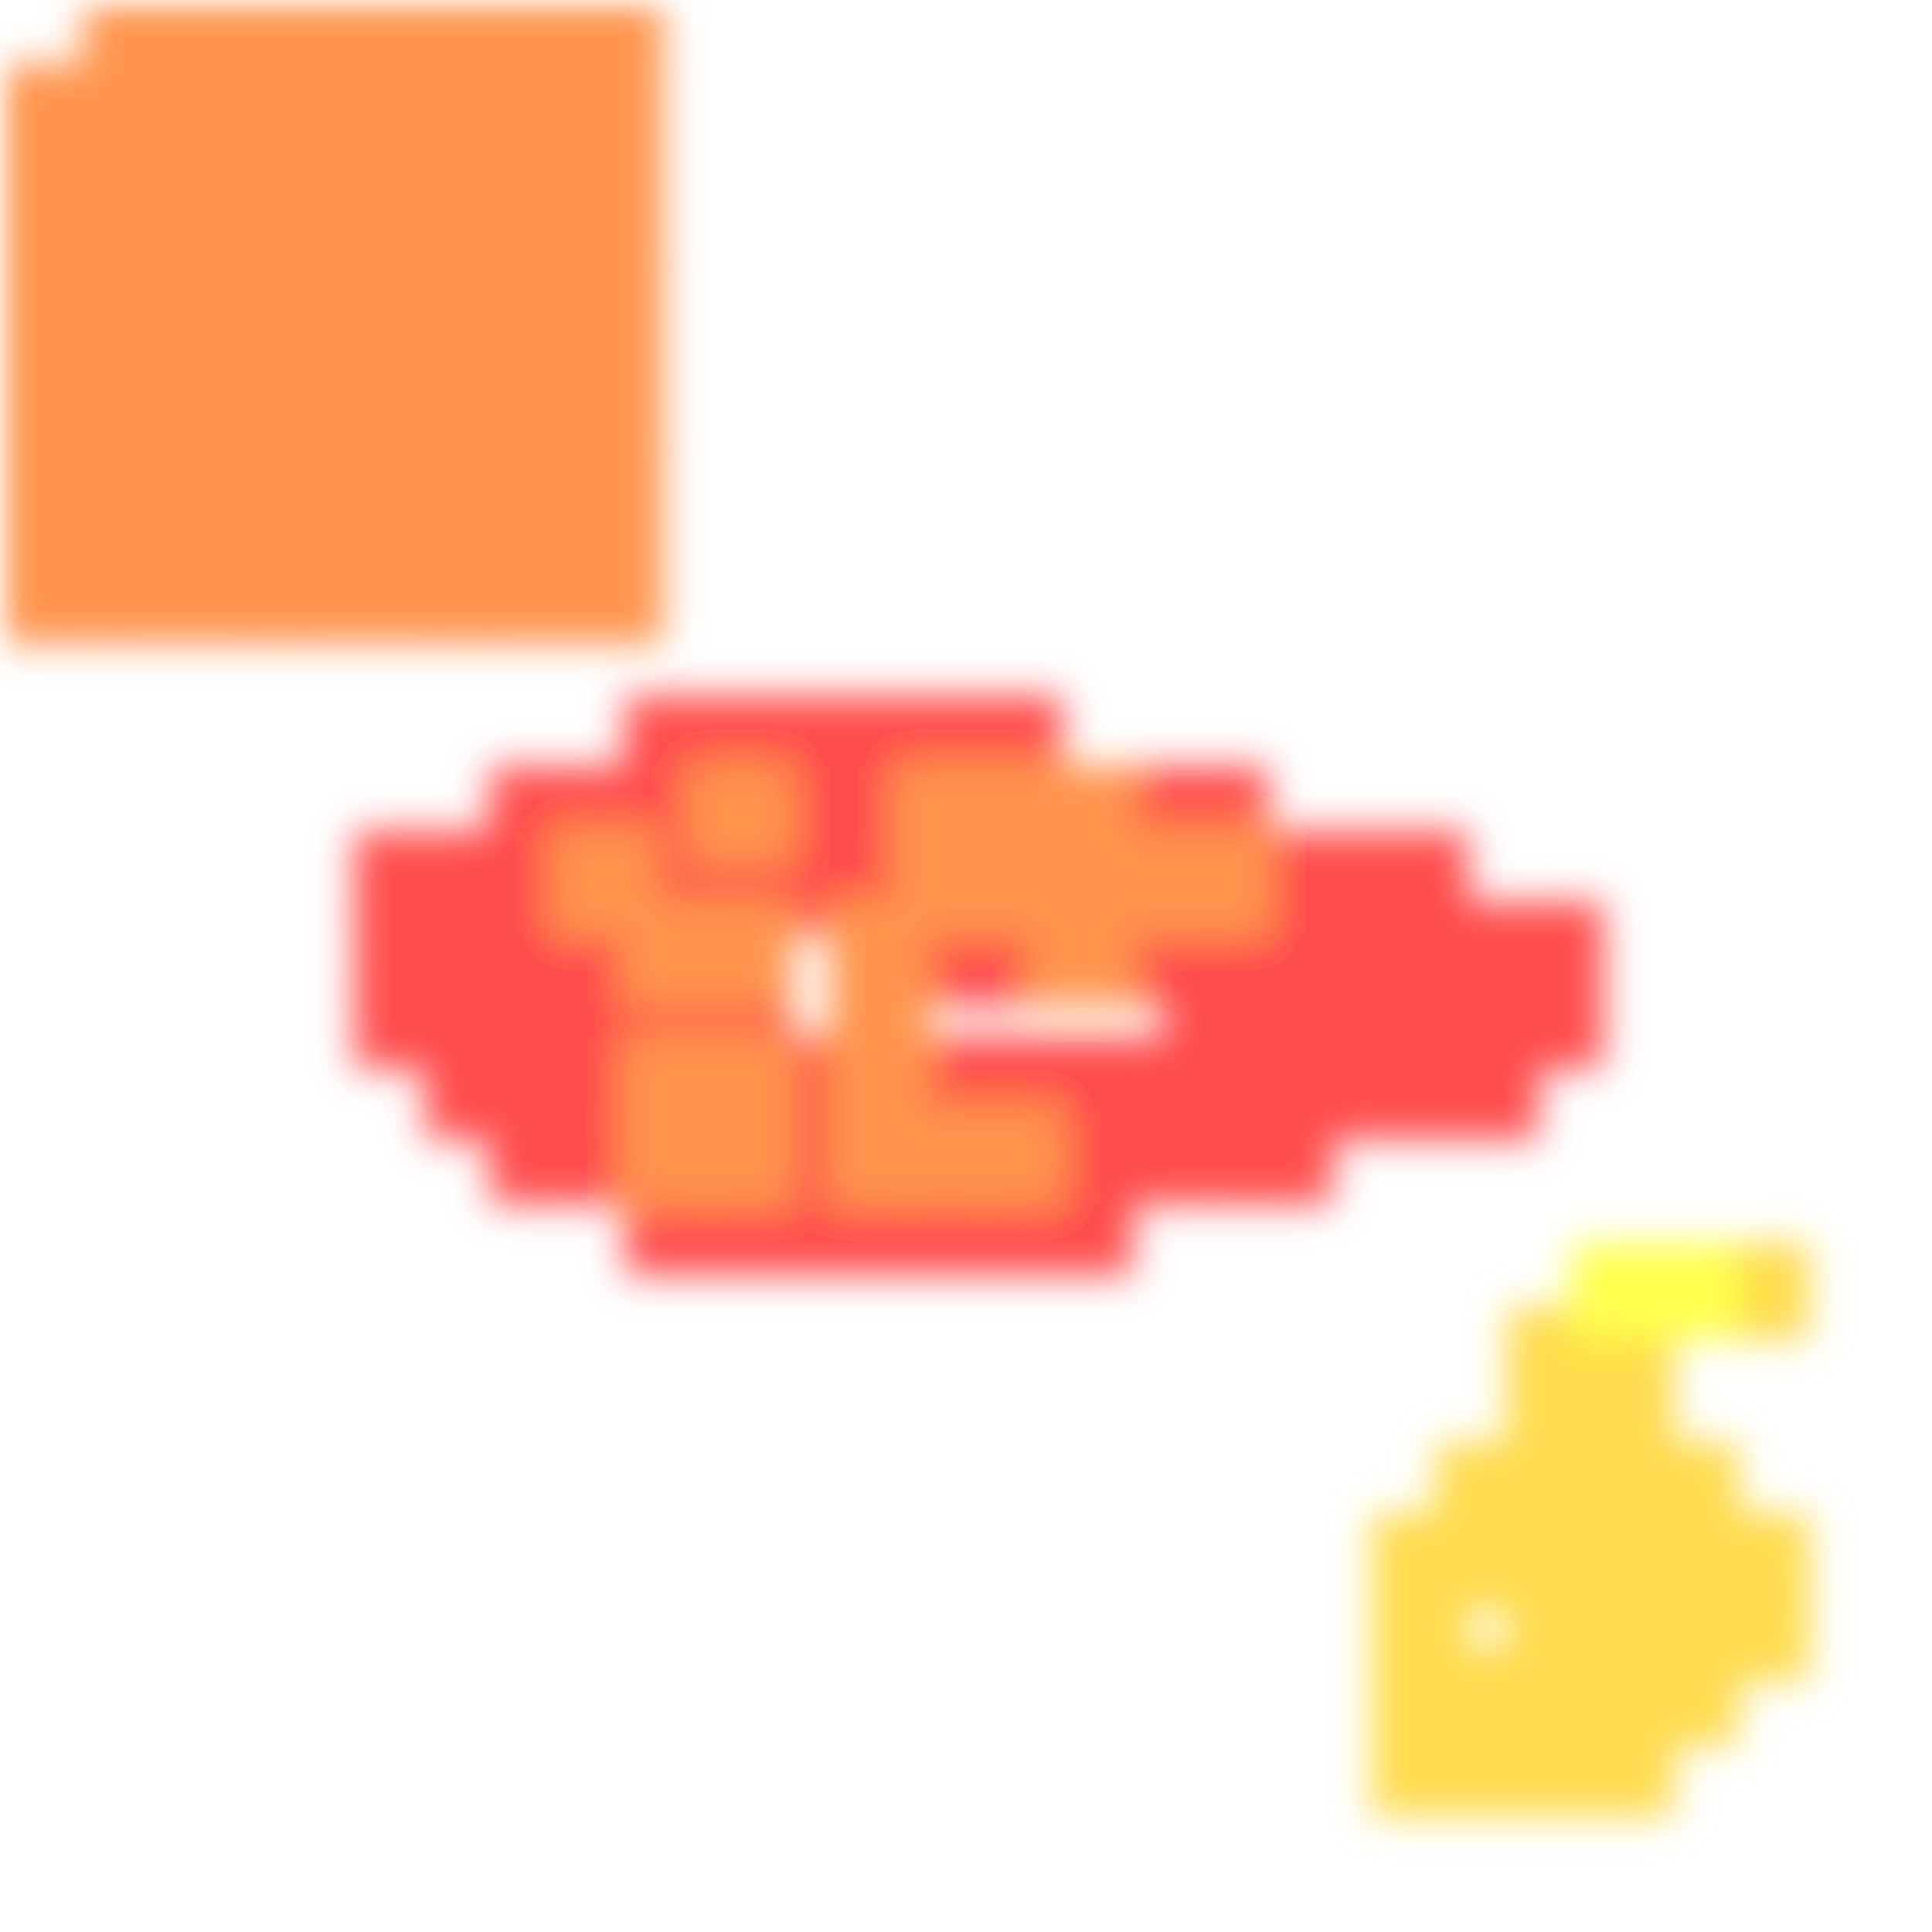
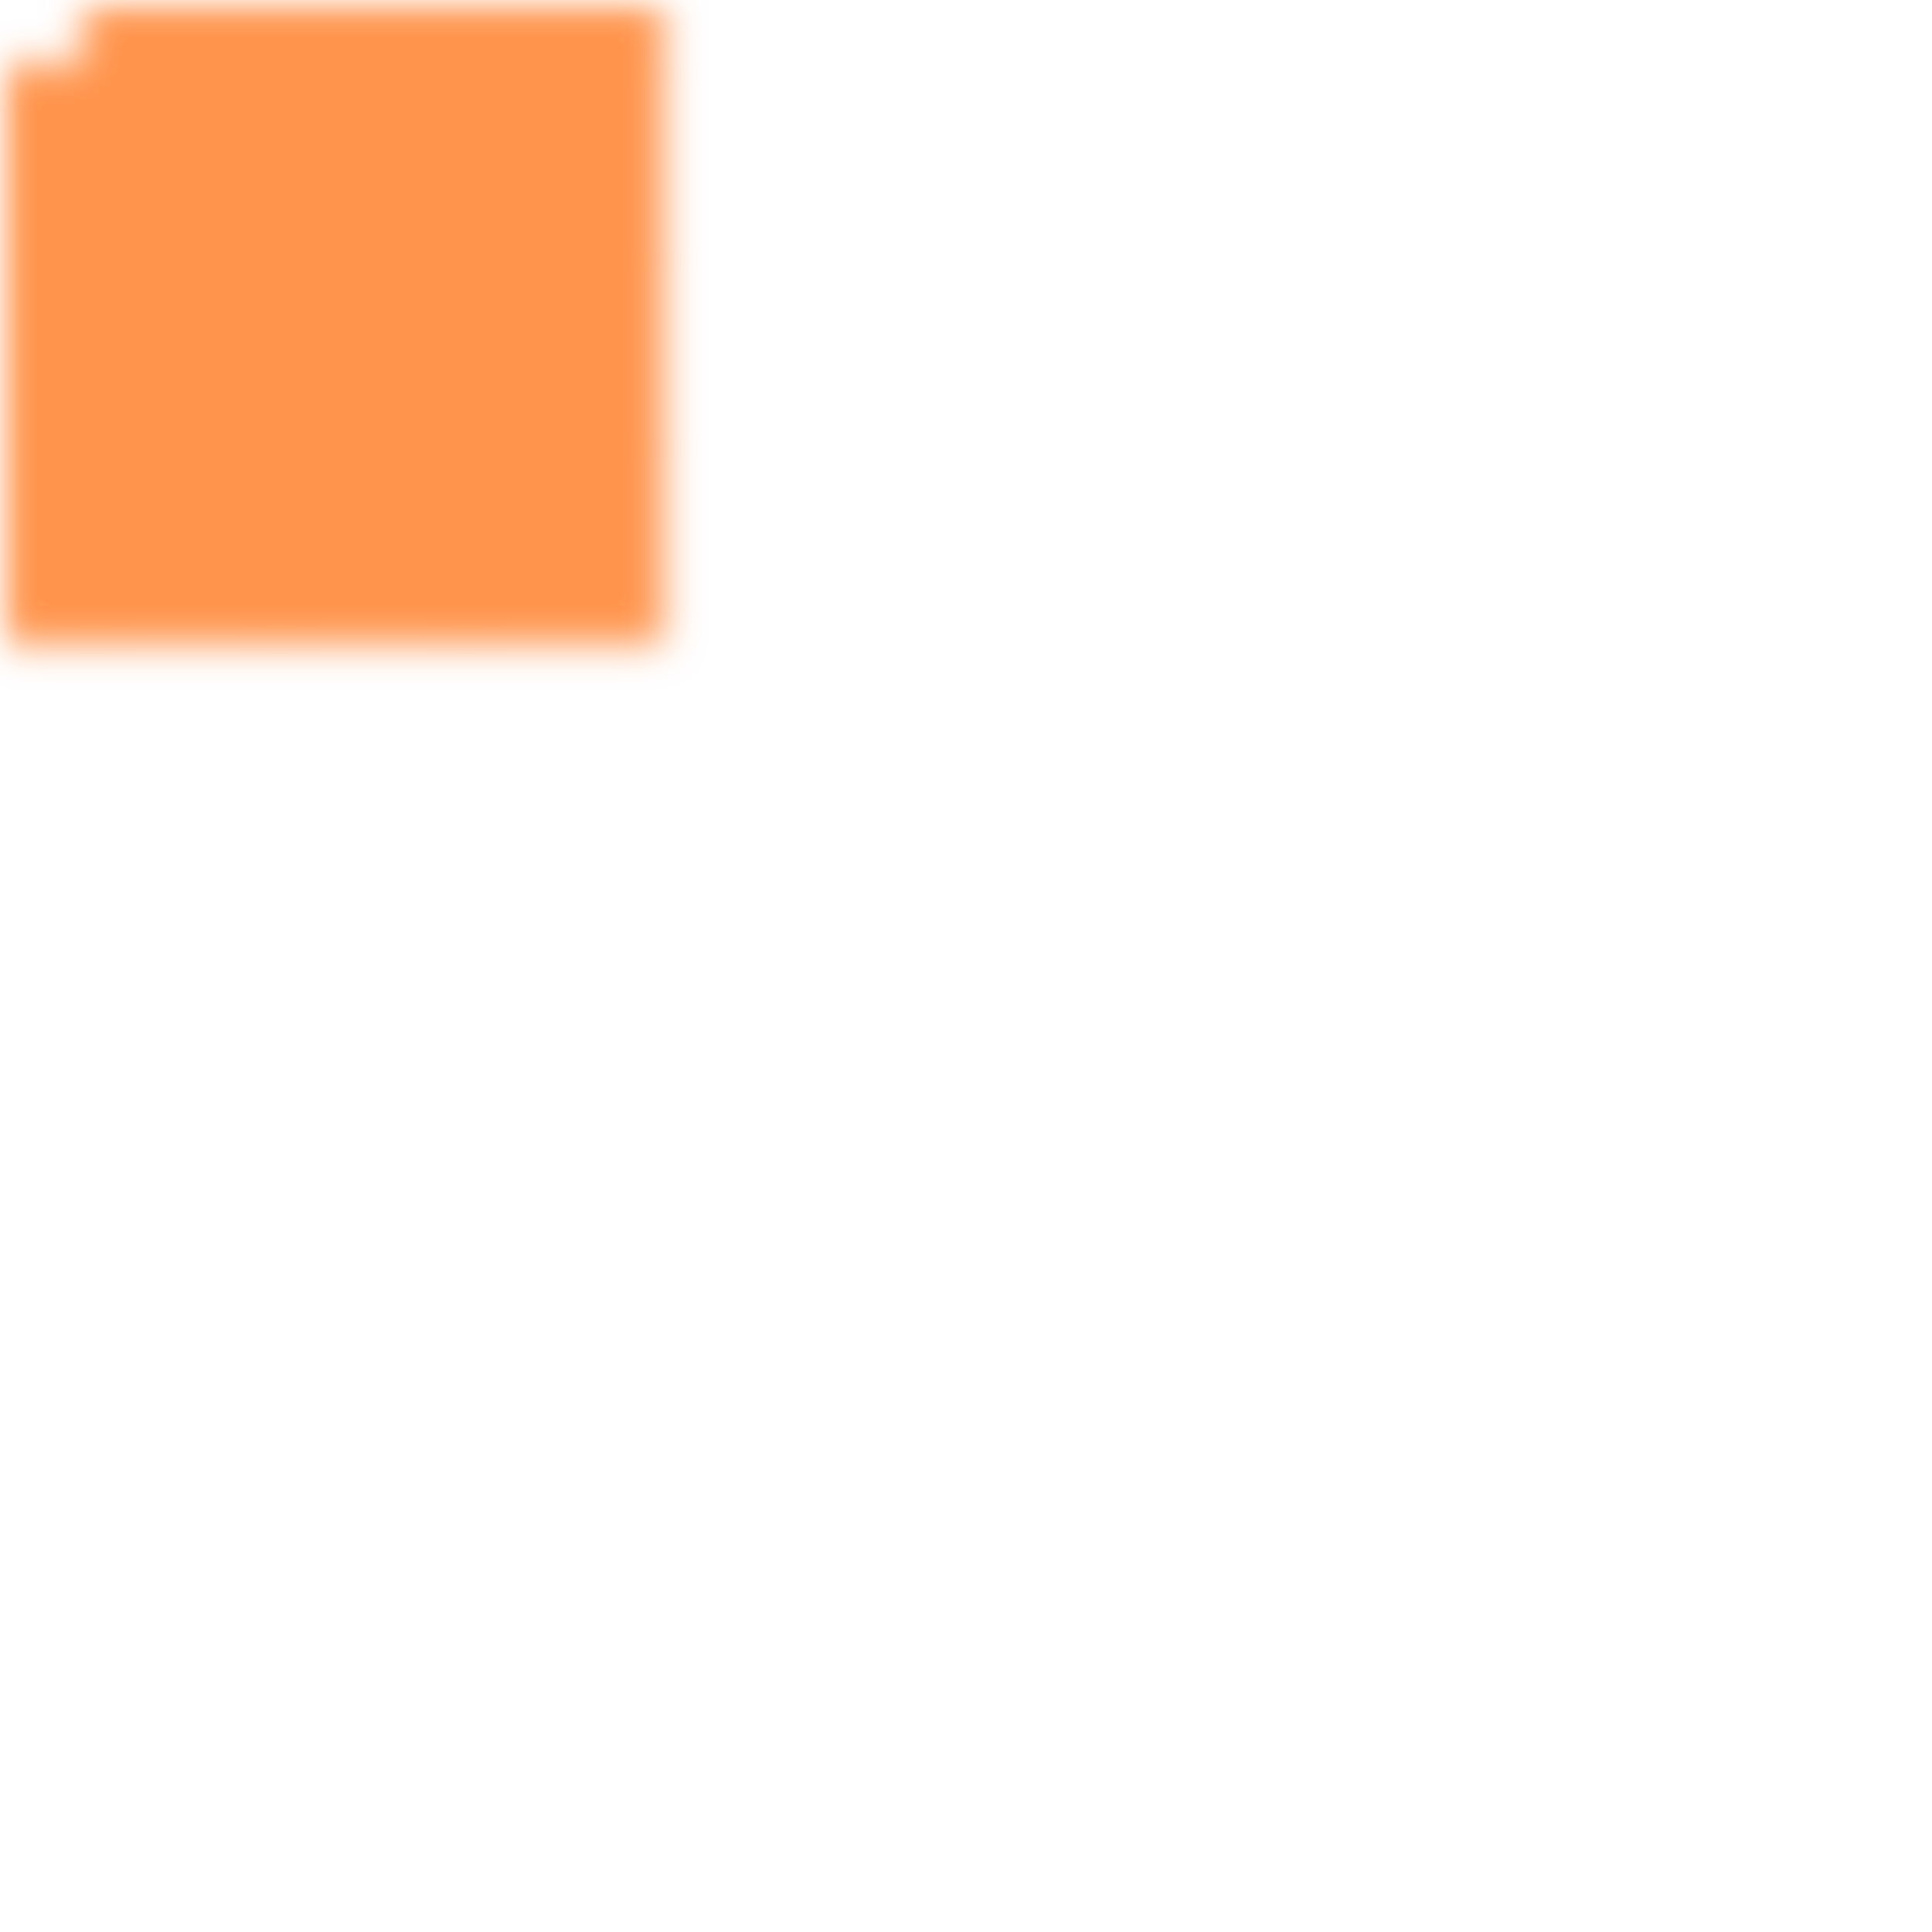
<svg xmlns="http://www.w3.org/2000/svg" width="300" height="300" viewBox="0 0 300 300" class="creatureMap" style="position:absolute;">
  <defs>
    <filter id="blur" x="-30%" y="-30%" width="160%" height="160%">
      <feGaussianBlur stdDeviation="3" />
    </filter>
    <pattern id="pattern-untameable" width="10" height="10" patternTransform="rotate(135)" patternUnits="userSpaceOnUse">
      <rect width="4" height="10" fill="black" />
    </pattern>
    <filter id="groupStroke">
      <feFlood result="outsideColor" flood-color="black" />
      <feMorphology in="SourceAlpha" operator="dilate" radius="2" />
      <feComposite result="strokeoutline1" in="outsideColor" operator="in" />
      <feComposite result="strokeoutline2" in="strokeoutline1" in2="SourceAlpha" operator="out" />
      <feGaussianBlur in="strokeoutline2" result="strokeblur" stdDeviation="1" />
    </filter>
    <style>
            .spawningMap-very-common { fill: #0F0; }
            .spawningMap-common { fill: #B2FF00; }
            .spawningMap-uncommon { fill: #FF0; }
            .spawningMap-very-uncommon { fill: #FC0; }
            .spawningMap-rare { fill: #F60; }
            .spawningMap-very-rare { fill: #F00; }
            .spawning-map-point { stroke:black; stroke-width:1; }
        </style>
  </defs>
  <g filter="url(#blur)" opacity="0.7">
-     <g class="spawningMap-very-rare">
-       <rect x="202" y="161" width="16" height="16" />
-       <rect x="181" y="140" width="16" height="16" />
-       <rect x="171" y="161" width="15" height="16" />
-       <rect x="181" y="161" width="16" height="16" />
-       <rect x="234" y="140" width="15" height="16" />
-       <rect x="150" y="108" width="15" height="16" />
-       <rect x="139" y="108" width="16" height="16" />
-       <rect x="129" y="108" width="15" height="16" />
-       <rect x="118" y="108" width="16" height="16" />
-       <rect x="108" y="108" width="15" height="16" />
-       <rect x="97" y="108" width="16" height="16" />
-       <rect x="55" y="129" width="16" height="16" />
-       <rect x="55" y="140" width="16" height="16" />
-       <rect x="55" y="151" width="16" height="15" />
-       <rect x="76" y="119" width="16" height="16" />
-       <rect x="87" y="119" width="15" height="16" />
-       <rect x="97" y="119" width="16" height="16" />
-       <rect x="108" y="119" width="15" height="16" />
-       <rect x="108" y="129" width="15" height="16" />
-       <rect x="97" y="129" width="16" height="16" />
-       <rect x="87" y="129" width="15" height="16" />
-       <rect x="76" y="129" width="16" height="16" />
-       <rect x="66" y="129" width="15" height="16" />
-       <rect x="66" y="140" width="15" height="16" />
-       <rect x="76" y="140" width="16" height="16" />
-       <rect x="87" y="140" width="15" height="16" />
-       <rect x="97" y="140" width="16" height="16" />
-       <rect x="108" y="140" width="15" height="16" />
-       <rect x="108" y="151" width="15" height="15" />
-       <rect x="97" y="151" width="16" height="15" />
-       <rect x="87" y="151" width="15" height="15" />
-       <rect x="76" y="151" width="16" height="15" />
-       <rect x="66" y="151" width="15" height="15" />
-       <rect x="66" y="161" width="15" height="16" />
-       <rect x="76" y="161" width="16" height="16" />
-       <rect x="87" y="161" width="15" height="16" />
-       <rect x="97" y="161" width="16" height="16" />
-       <rect x="108" y="161" width="15" height="16" />
-       <rect x="108" y="172" width="15" height="15" />
-       <rect x="97" y="172" width="16" height="15" />
-       <rect x="87" y="172" width="15" height="15" />
-       <rect x="76" y="172" width="16" height="15" />
-       <rect x="118" y="119" width="16" height="16" />
-       <rect x="129" y="119" width="15" height="16" />
-       <rect x="139" y="119" width="16" height="16" />
-       <rect x="150" y="119" width="15" height="16" />
-       <rect x="160" y="119" width="16" height="16" />
-       <rect x="171" y="119" width="15" height="16" />
-       <rect x="171" y="129" width="15" height="16" />
-       <rect x="160" y="129" width="16" height="16" />
-       <rect x="150" y="129" width="15" height="16" />
-       <rect x="139" y="129" width="16" height="16" />
-       <rect x="129" y="129" width="15" height="16" />
-       <rect x="118" y="129" width="16" height="16" />
-       <rect x="129" y="140" width="15" height="16" />
-       <rect x="139" y="140" width="16" height="16" />
-       <rect x="150" y="140" width="15" height="16" />
-       <rect x="160" y="140" width="16" height="16" />
-       <rect x="171" y="140" width="15" height="16" />
-       <rect x="118" y="161" width="16" height="16" />
-       <rect x="129" y="151" width="15" height="15" />
-       <rect x="118" y="172" width="16" height="15" />
-       <rect x="129" y="172" width="15" height="15" />
-       <rect x="139" y="172" width="16" height="15" />
-       <rect x="139" y="161" width="16" height="16" />
-       <rect x="150" y="161" width="15" height="16" />
-       <rect x="160" y="161" width="16" height="16" />
-       <rect x="171" y="172" width="15" height="15" />
-       <rect x="160" y="172" width="16" height="15" />
-       <rect x="150" y="172" width="15" height="15" />
-       <rect x="181" y="119" width="16" height="16" />
-       <rect x="181" y="129" width="16" height="16" />
-       <rect x="192" y="129" width="15" height="16" />
-       <rect x="202" y="129" width="16" height="16" />
-       <rect x="213" y="129" width="15" height="16" />
-       <rect x="223" y="140" width="16" height="16" />
-       <rect x="213" y="140" width="15" height="16" />
-       <rect x="202" y="140" width="16" height="16" />
-       <rect x="192" y="140" width="15" height="16" />
-       <rect x="181" y="151" width="16" height="15" />
-       <rect x="192" y="151" width="15" height="15" />
-       <rect x="202" y="151" width="16" height="15" />
-       <rect x="213" y="151" width="15" height="15" />
-       <rect x="223" y="161" width="16" height="16" />
-       <rect x="213" y="161" width="15" height="16" />
-       <rect x="181" y="172" width="16" height="15" />
-       <rect x="191" y="172" width="16" height="15" />
-       <rect x="223" y="151" width="16" height="15" />
-       <rect x="234" y="151" width="15" height="15" />
-       <rect x="192" y="161" width="15" height="16" />
-       <rect x="170" y="169" width="15" height="15" />
-       <rect x="160" y="182" width="16" height="16" />
-       <rect x="150" y="182" width="15" height="16" />
-       <rect x="139" y="182" width="16" height="16" />
-       <rect x="129" y="182" width="15" height="16" />
-       <rect x="118" y="182" width="16" height="16" />
-       <rect x="108" y="182" width="15" height="16" />
-       <rect x="97" y="182" width="16" height="16" />
-     </g>
    <g class="spawningMap-rare">
-       <rect x="171" y="129" width="15" height="16" />
-       <rect x="181" y="129" width="16" height="16" />
-       <rect x="160" y="119" width="16" height="16" />
-       <rect x="160" y="140" width="16" height="16" />
-       <rect x="160" y="140" width="16" height="16" />
-       <rect x="160" y="129" width="16" height="16" />
-       <rect x="97" y="172" width="16" height="15" />
-       <rect x="150" y="129" width="15" height="16" />
-       <rect x="107" y="172" width="16" height="15" />
-       <rect x="129" y="151" width="15" height="15" />
-       <rect x="97" y="161" width="16" height="16" />
-       <rect x="139" y="119" width="16" height="16" />
-       <rect x="150" y="119" width="15" height="16" />
-       <rect x="139" y="129" width="16" height="16" />
-       <rect x="129" y="140" width="15" height="16" />
-       <rect x="97" y="140" width="16" height="16" />
-       <rect x="107" y="119" width="16" height="15" />
-       <rect x="107" y="140" width="16" height="16" />
-       <rect x="107" y="161" width="16" height="16" />
-       <rect x="129" y="161" width="15" height="16" />
-       <rect x="129" y="172" width="15" height="15" />
-       <rect x="86" y="129" width="16" height="16" />
-       <rect x="139" y="172" width="16" height="15" />
-       <rect x="150" y="172" width="15" height="15" />
      <rect x="0" y="68" width="16" height="32" />
      <rect x="0" y="39" width="16" height="32" />
      <rect x="0" y="10" width="16" height="32" />
      <rect x="13" y="68" width="32" height="32" />
      <rect x="13" y="39" width="32" height="32" />
      <rect x="13" y="10" width="32" height="32" />
      <rect x="42" y="68" width="32" height="32" />
      <rect x="42" y="39" width="32" height="32" />
      <rect x="42" y="10" width="32" height="32" />
      <rect x="71" y="68" width="32" height="32" />
      <rect x="71" y="39" width="32" height="32" />
      <rect x="71" y="10" width="32" height="32" />
      <rect x="42" y="0" width="32" height="13" />
      <rect x="71" y="0" width="32" height="13" />
      <rect x="13" y="0" width="32" height="13" />
    </g>
-     <g class="spawningMap-very-uncommon">
-       <rect x="213" y="266" width="15" height="16" />
-       <rect x="213" y="256" width="15" height="15" />
-       <rect x="213" y="245" width="15" height="16" />
-       <rect x="213" y="235" width="15" height="15" />
-       <rect x="223" y="235" width="16" height="15" />
-       <rect x="223" y="256" width="16" height="15" />
-       <rect x="223" y="266" width="16" height="16" />
-       <rect x="234" y="266" width="15" height="16" />
-       <rect x="244" y="266" width="16" height="16" />
-       <rect x="234" y="256" width="15" height="15" />
-       <rect x="244" y="256" width="16" height="15" />
-       <rect x="255" y="256" width="15" height="15" />
-       <rect x="234" y="245" width="15" height="16" />
-       <rect x="234" y="235" width="15" height="15" />
-       <rect x="244" y="235" width="16" height="15" />
-       <rect x="244" y="245" width="16" height="16" />
-       <rect x="255" y="245" width="15" height="16" />
-       <rect x="255" y="235" width="15" height="15" />
-       <rect x="265" y="235" width="16" height="15" />
-       <rect x="265" y="245" width="16" height="16" />
-       <rect x="265" y="193" width="16" height="15" />
-       <rect x="255" y="224" width="15" height="16" />
-       <rect x="244" y="224" width="16" height="16" />
-       <rect x="234" y="224" width="15" height="16" />
-       <rect x="234" y="214" width="15" height="15" />
-       <rect x="244" y="214" width="16" height="15" />
-       <rect x="244" y="203" width="16" height="16" />
-       <rect x="234" y="203" width="15" height="16" />
-       <rect x="223" y="224" width="16" height="16" />
-     </g>
-     <g class="spawningMap-uncommon">
-       <rect x="244" y="193" width="16" height="15" />
-       <rect x="255" y="193" width="15" height="15" />
-     </g>
  </g>
</svg>
